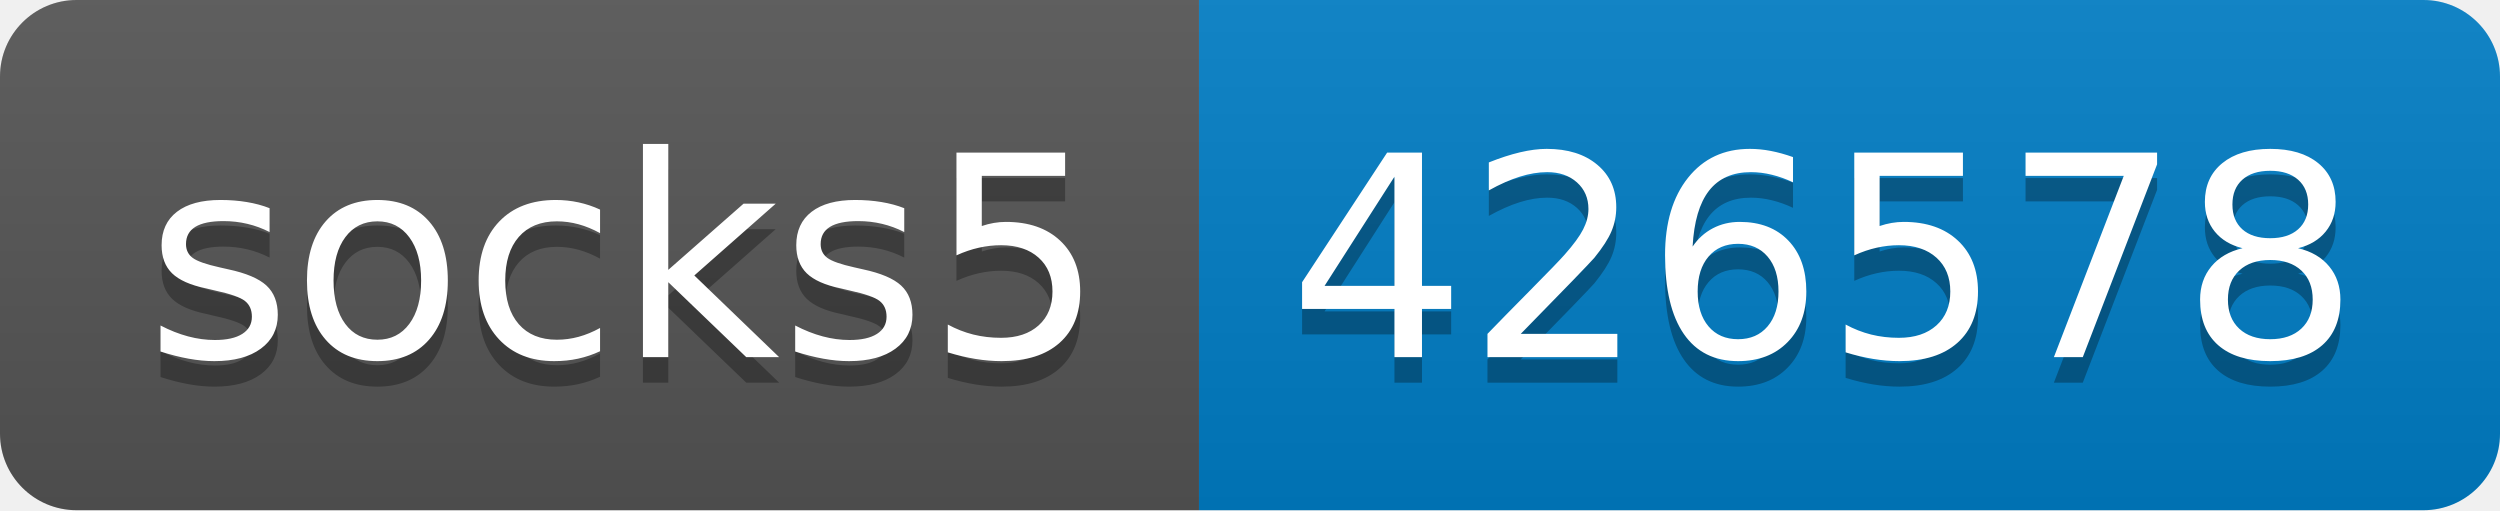
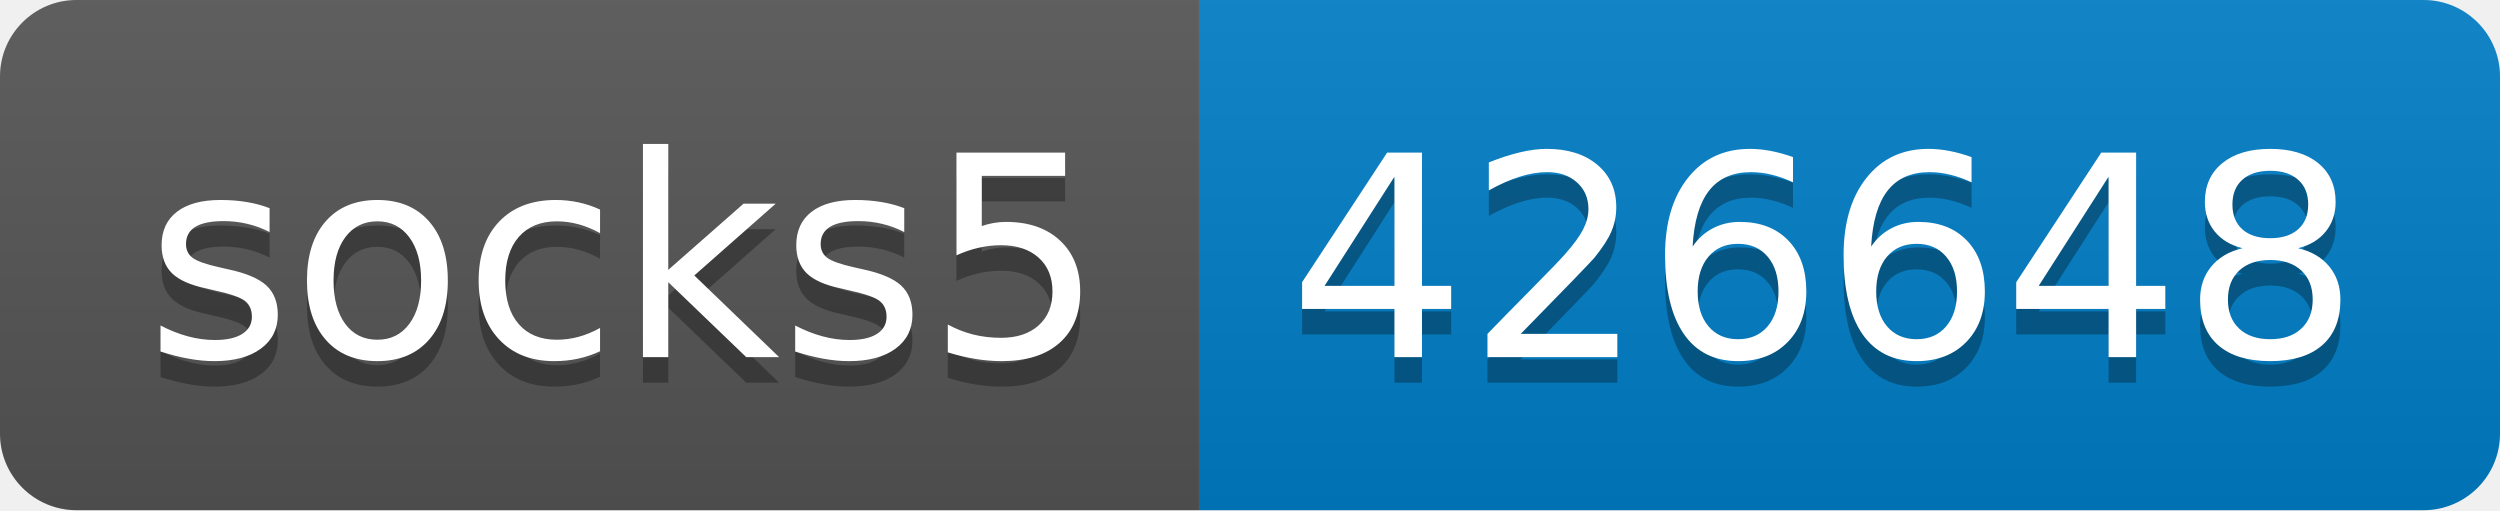
- <svg xmlns="http://www.w3.org/2000/svg" width="98" height="20" role="img" aria-label="socks5: 426578">
+ <svg xmlns="http://www.w3.org/2000/svg" width="98" height="20" role="img" aria-label="socks5: 426648">
  <linearGradient id="s" x2="0" y2="100%">
    <stop offset="0" stop-color="#bbb" stop-opacity=".1" />
    <stop offset="1" stop-opacity=".1" />
  </linearGradient>
  <clipPath id="r">
    <rect width="98" height="20" rx="3" fill="#fff" />
  </clipPath>
  <g clip-path="url(#r)">
    <rect width="47" height="20" fill="#555" />
    <rect x="47" width="51" height="20" fill="#007ec6" />
    <rect width="98" height="20" fill="url(#s)" />
  </g>
  <g fill="#fff" text-anchor="middle" font-family="Verdana,Geneva,DejaVu Sans,sans-serif" text-rendering="geometricPrecision" font-size="110">
    <text aria-hidden="true" x="245" y="150" fill="#010101" fill-opacity=".3" transform="scale(.1)" textLength="370">socks5</text>
    <text x="245" y="140" transform="scale(.1)" fill="#fff" textLength="370">socks5</text>
-     <text aria-hidden="true" x="715" y="150" fill="#010101" fill-opacity=".3" transform="scale(.1)" textLength="410">426578</text>
-     <text x="715" y="140" transform="scale(.1)" fill="#fff" textLength="410">426578</text>
+     <text aria-hidden="true" x="715" y="150" fill="#010101" fill-opacity=".3" transform="scale(.1)" textLength="410">426648</text>
+     <text x="715" y="140" transform="scale(.1)" fill="#fff" textLength="410">426648</text>
  </g>
</svg>
